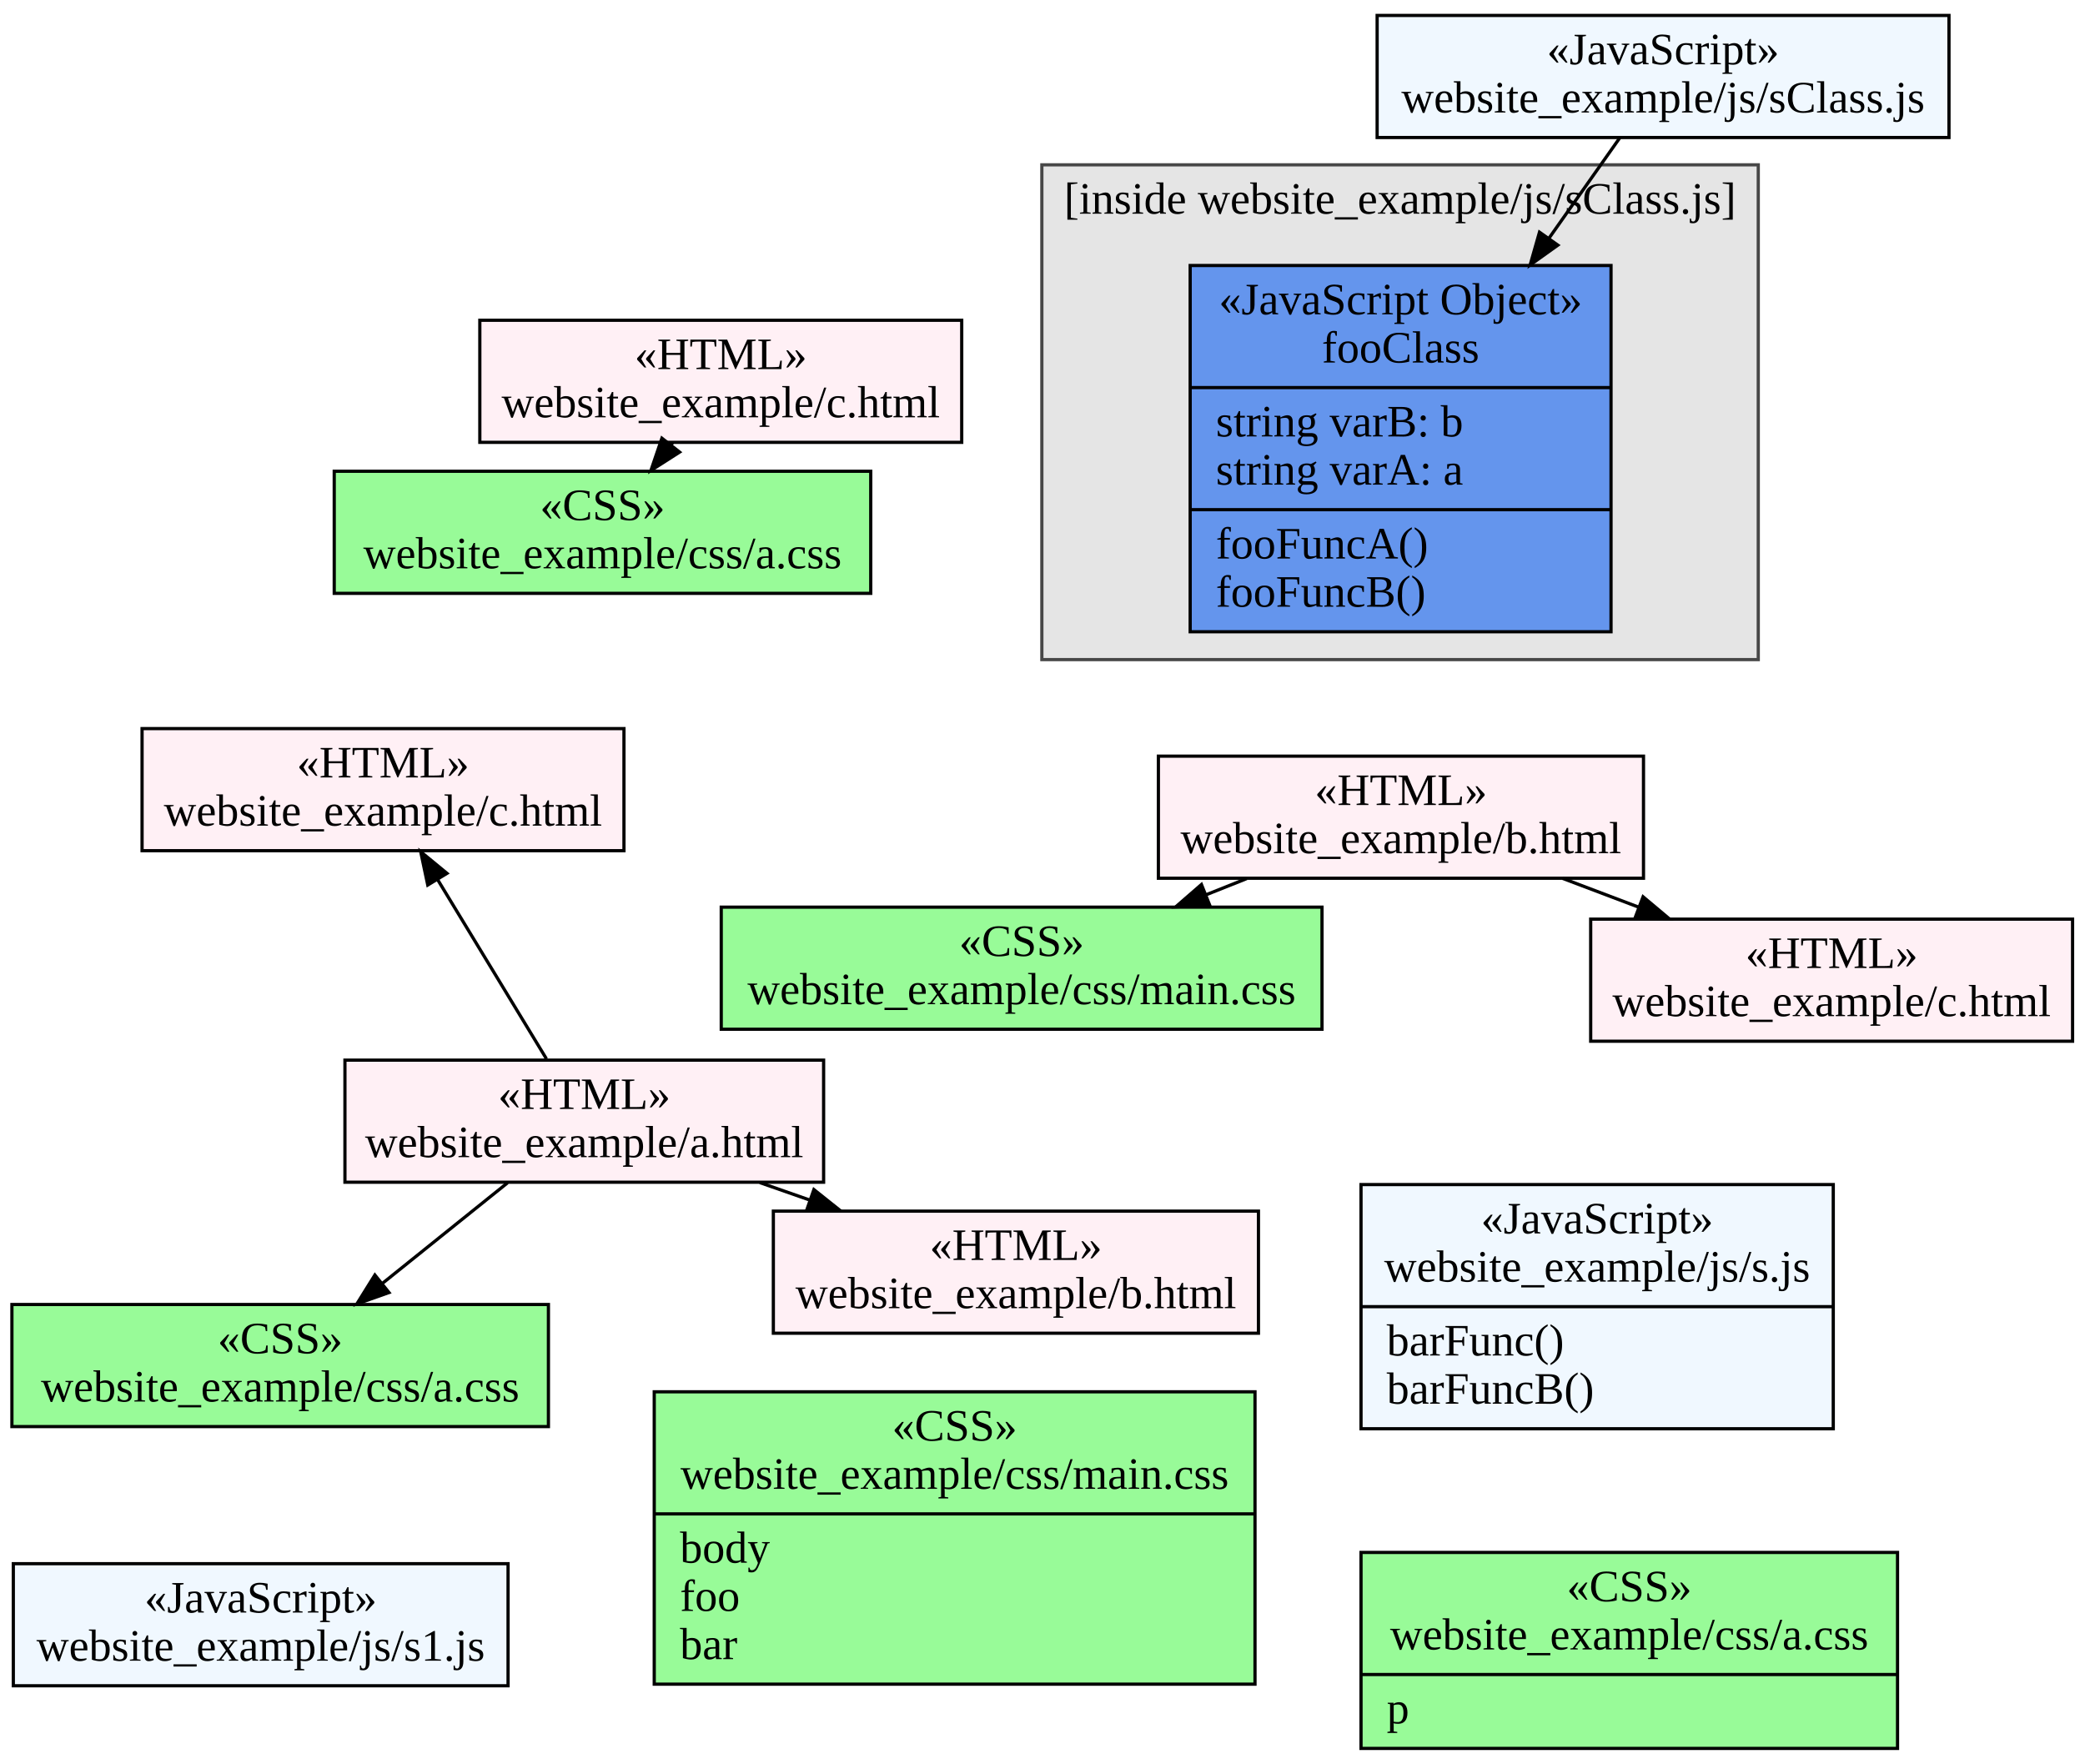
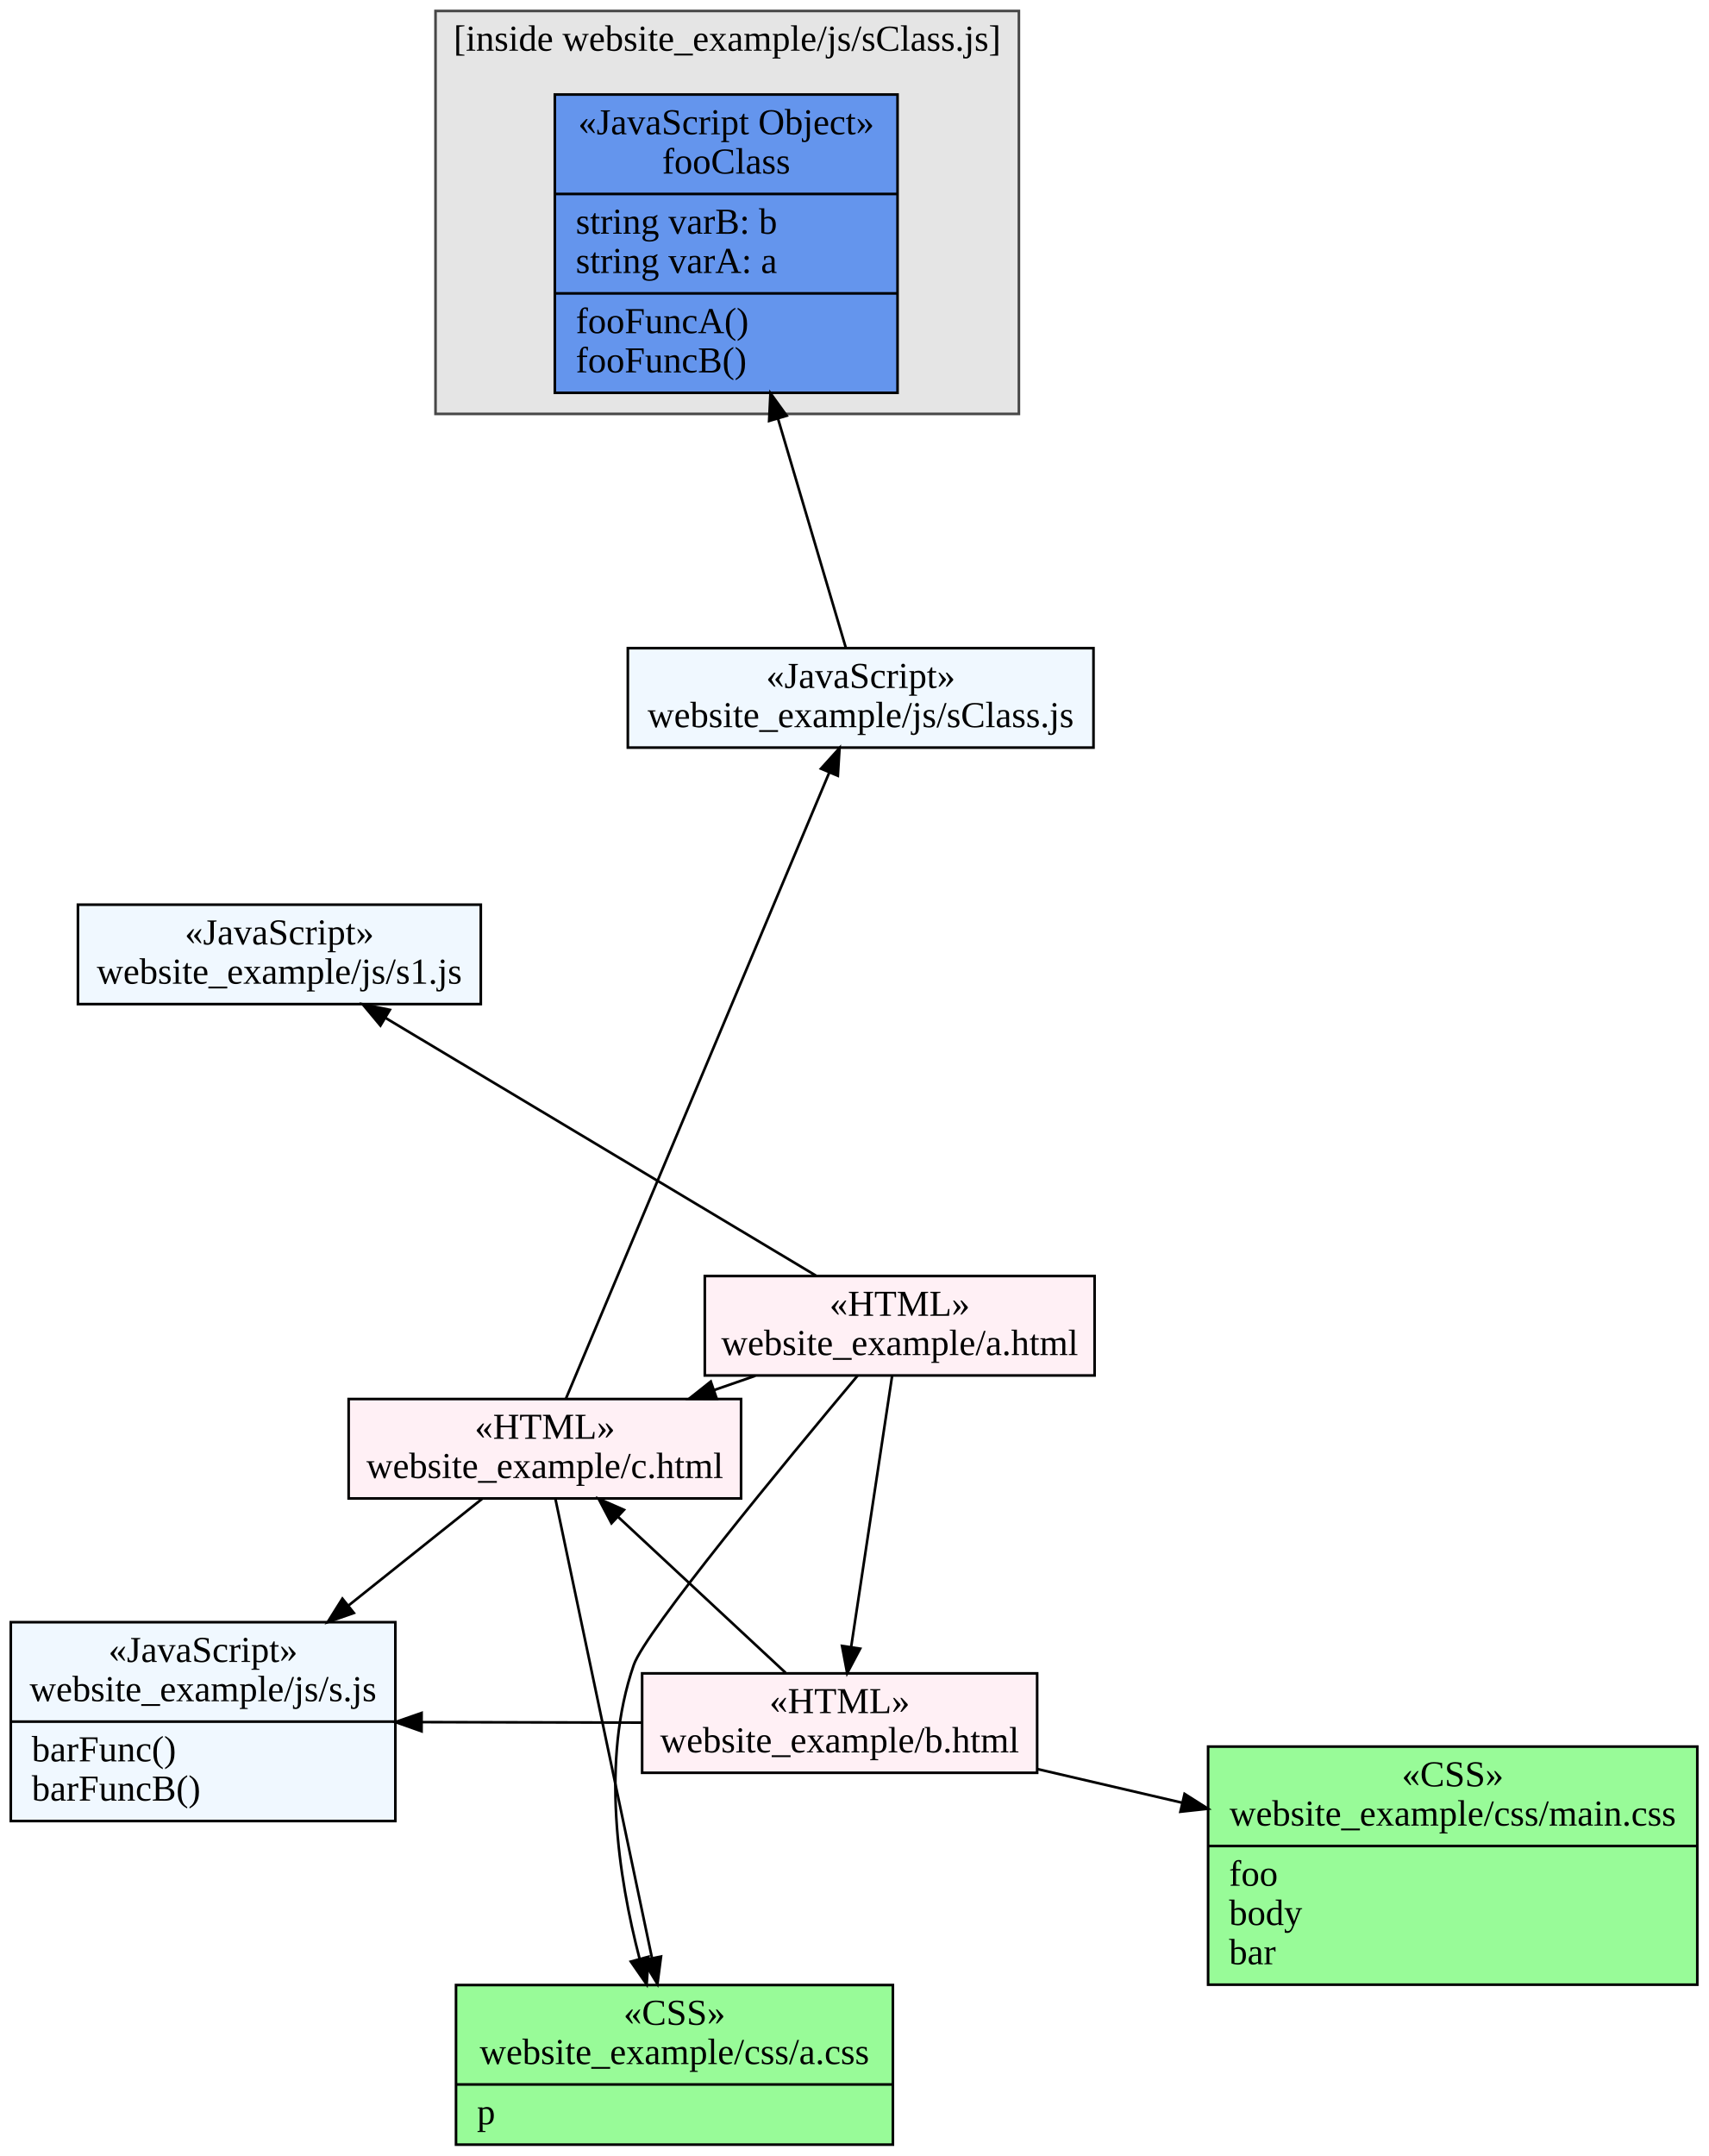
- <svg xmlns="http://www.w3.org/2000/svg" width="649pt" height="549pt" viewBox="0.00 0.00 649.00 549.00">
-   <g id="graph1" class="graph" transform="scale(1 1) rotate(0) translate(4 545)">
-     <polygon fill="white" stroke="white" points="-4,5 -4,-545 646,-545 646,5 -4,5" />
+ <svg xmlns="http://www.w3.org/2000/svg" width="653pt" height="824pt" viewBox="0.00 0.00 653.00 824.00">
+   <g id="graph1" class="graph" transform="scale(1 1) rotate(0) translate(4 820)">
+     <polygon fill="white" stroke="white" points="-4,5 -4,-820 650,-820 650,5 -4,5" />
    <g id="graph2" class="cluster">
-       <polygon fill="#e5e5e5" stroke="#474747" points="320.298,-339.695 320.298,-493.695 543.298,-493.695 543.298,-339.695 320.298,-339.695" />
-       <text text-anchor="middle" x="431.798" y="-478.495" font-family="Times New Roman,serif" font-size="14.00">[inside website_example/js/sClass.js]</text>
+       <polygon fill="#e5e5e5" stroke="#474747" points="162.474,-661.81 162.474,-815.81 385.474,-815.81 385.474,-661.81 162.474,-661.81" />
+       <text text-anchor="middle" x="273.974" y="-800.61" font-family="Times New Roman,serif" font-size="14.00">[inside website_example/js/sClass.js]</text>
    </g>
    <g id="node2" class="node">
-       <polygon fill="CornflowerBlue" stroke="black" points="366.465,-348.361 366.465,-462.361 497.465,-462.361 497.465,-348.361 366.465,-348.361" />
-       <text text-anchor="middle" x="431.965" y="-447.161" font-family="Times New Roman,serif" font-size="14.00">«JavaScript Object»</text>
-       <text text-anchor="middle" x="431.965" y="-432.161" font-family="Times New Roman,serif" font-size="14.00">fooClass</text>
-       <polyline fill="none" stroke="black" points="366.465,-424.361 497.465,-424.361 " />
-       <text text-anchor="start" x="374.465" y="-409.161" font-family="Times New Roman,serif" font-size="14.00">string varB: b</text>
-       <text text-anchor="start" x="374.465" y="-394.161" font-family="Times New Roman,serif" font-size="14.00">string varA: a</text>
-       <polyline fill="none" stroke="black" points="366.465,-386.361 497.465,-386.361 " />
-       <text text-anchor="start" x="374.465" y="-371.161" font-family="Times New Roman,serif" font-size="14.00">fooFuncA()</text>
-       <text text-anchor="start" x="374.465" y="-356.161" font-family="Times New Roman,serif" font-size="14.00">fooFuncB()</text>
+       <polygon fill="CornflowerBlue" stroke="black" points="208.086,-669.871 208.086,-783.871 339.086,-783.871 339.086,-669.871 208.086,-669.871" />
+       <text text-anchor="middle" x="273.586" y="-768.671" font-family="Times New Roman,serif" font-size="14.00">«JavaScript Object»</text>
+       <text text-anchor="middle" x="273.586" y="-753.671" font-family="Times New Roman,serif" font-size="14.00">fooClass</text>
+       <polyline fill="none" stroke="black" points="208.086,-745.871 339.086,-745.871 " />
+       <text text-anchor="start" x="216.086" y="-730.671" font-family="Times New Roman,serif" font-size="14.00">string varB: b</text>
+       <text text-anchor="start" x="216.086" y="-715.671" font-family="Times New Roman,serif" font-size="14.00">string varA: a</text>
+       <polyline fill="none" stroke="black" points="208.086,-707.871 339.086,-707.871 " />
+       <text text-anchor="start" x="216.086" y="-692.671" font-family="Times New Roman,serif" font-size="14.00">fooFuncA()</text>
+       <text text-anchor="start" x="216.086" y="-677.671" font-family="Times New Roman,serif" font-size="14.00">fooFuncB()</text>
    </g>
    <g id="node3" class="node">
-       <polygon fill="palegreen" stroke="black" points="-0.292,-100.968 -0.292,-138.968 166.708,-138.968 166.708,-100.968 -0.292,-100.968" />
-       <text text-anchor="middle" x="83.208" y="-123.768" font-family="Times New Roman,serif" font-size="14.00">«CSS»</text>
-       <text text-anchor="middle" x="83.208" y="-108.768" font-family="Times New Roman,serif" font-size="14.00">website_example/css/a.css</text>
+       <polygon fill="lavenderblush" stroke="black" points="241.451,-142.457 241.451,-180.457 392.451,-180.457 392.451,-142.457 241.451,-142.457" />
+       <text text-anchor="middle" x="316.951" y="-165.257" font-family="Times New Roman,serif" font-size="14.00">«HTML»</text>
+       <text text-anchor="middle" x="316.951" y="-150.257" font-family="Times New Roman,serif" font-size="14.00">website_example/b.html</text>
+     </g>
+     <g id="node5" class="node">
+       <polygon fill="lavenderblush" stroke="black" points="129.272,-247.311 129.272,-285.311 279.272,-285.311 279.272,-247.311 129.272,-247.311" />
+       <text text-anchor="middle" x="204.272" y="-270.111" font-family="Times New Roman,serif" font-size="14.00">«HTML»</text>
+       <text text-anchor="middle" x="204.272" y="-255.111" font-family="Times New Roman,serif" font-size="14.00">website_example/c.html</text>
+     </g>
+     <g id="edge3" class="edge">
+       <path fill="none" stroke="black" d="M296.284,-180.689C278.336,-197.391 252.182,-221.728 232.342,-240.191" />
+       <polygon fill="black" stroke="black" points="229.745,-237.826 224.808,-247.201 234.513,-242.951 229.745,-237.826" />
+     </g>
+     <g id="node8" class="node">
+       <polygon fill="palegreen" stroke="black" points="457.798,-61.474 457.798,-152.474 644.798,-152.474 644.798,-61.474 457.798,-61.474" />
+       <text text-anchor="middle" x="551.298" y="-137.274" font-family="Times New Roman,serif" font-size="14.00">«CSS»</text>
+       <text text-anchor="middle" x="551.298" y="-122.274" font-family="Times New Roman,serif" font-size="14.00">website_example/css/main.css</text>
+       <polyline fill="none" stroke="black" points="457.798,-114.474 644.798,-114.474 " />
+       <text text-anchor="start" x="465.798" y="-99.273" font-family="Times New Roman,serif" font-size="14.00">foo</text>
+       <text text-anchor="start" x="465.798" y="-84.273" font-family="Times New Roman,serif" font-size="14.00">body</text>
+       <text text-anchor="start" x="465.798" y="-69.273" font-family="Times New Roman,serif" font-size="14.00">bar</text>
+     </g>
+     <g id="edge7" class="edge">
+       <path fill="none" stroke="black" d="M392.713,-143.843C410.283,-139.758 429.279,-135.342 447.811,-131.033" />
+       <polygon fill="black" stroke="black" points="448.8,-134.397 457.747,-128.723 447.215,-127.579 448.8,-134.397" />
+     </g>
+     <g id="node10" class="node">
+       <polygon fill="aliceblue" stroke="black" points="0.125,-124.016 0.125,-200.016 147.125,-200.016 147.125,-124.016 0.125,-124.016" />
+       <text text-anchor="middle" x="73.625" y="-184.816" font-family="Times New Roman,serif" font-size="14.00">«JavaScript»</text>
+       <text text-anchor="middle" x="73.625" y="-169.816" font-family="Times New Roman,serif" font-size="14.00">website_example/js/s.js</text>
+       <polyline fill="none" stroke="black" points="0.125,-162.016 147.125,-162.016 " />
+       <text text-anchor="start" x="8.125" y="-146.816" font-family="Times New Roman,serif" font-size="14.00">barFunc()</text>
+       <text text-anchor="start" x="8.125" y="-131.816" font-family="Times New Roman,serif" font-size="14.00">barFuncB()</text>
+     </g>
+     <g id="edge5" class="edge">
+       <path fill="none" stroke="black" d="M241.295,-161.631C214.698,-161.692 184.661,-161.761 157.434,-161.824" />
+       <polygon fill="black" stroke="black" points="157.141,-158.324 147.149,-161.847 157.157,-165.324 157.141,-158.324" />
    </g>
    <g id="node4" class="node">
-       <polygon fill="palegreen" stroke="black" points="220.5,-224.644 220.5,-262.644 407.5,-262.644 407.5,-224.644 220.5,-224.644" />
-       <text text-anchor="middle" x="314" y="-247.444" font-family="Times New Roman,serif" font-size="14.00">«CSS»</text>
-       <text text-anchor="middle" x="314" y="-232.444" font-family="Times New Roman,serif" font-size="14.00">website_example/css/main.css</text>
+       <polygon fill="lavenderblush" stroke="black" points="265.412,-294.311 265.412,-332.311 414.412,-332.311 414.412,-294.311 265.412,-294.311" />
+       <text text-anchor="middle" x="339.912" y="-317.111" font-family="Times New Roman,serif" font-size="14.00">«HTML»</text>
+       <text text-anchor="middle" x="339.912" y="-302.111" font-family="Times New Roman,serif" font-size="14.00">website_example/a.html</text>
    </g>
-     <g id="node5" class="node">
-       <polygon fill="palegreen" stroke="black" points="100.036,-360.318 100.036,-398.318 267.036,-398.318 267.036,-360.318 100.036,-360.318" />
-       <text text-anchor="middle" x="183.536" y="-383.118" font-family="Times New Roman,serif" font-size="14.00">«CSS»</text>
-       <text text-anchor="middle" x="183.536" y="-368.118" font-family="Times New Roman,serif" font-size="14.00">website_example/css/a.css</text>
+     <g id="edge23" class="edge">
+       <path fill="none" stroke="black" d="M337.004,-294.078C333.053,-267.949 325.955,-221.008 321.351,-190.556" />
+       <polygon fill="black" stroke="black" points="324.791,-189.898 319.835,-180.533 317.87,-190.944 324.791,-189.898" />
+     </g>
+     <g id="edge15" class="edge">
+       <path fill="none" stroke="black" d="M284.742,-294.194C279.516,-292.383 274.187,-290.537 268.883,-288.699" />
+       <polygon fill="black" stroke="black" points="269.988,-285.378 259.393,-285.411 267.696,-291.992 269.988,-285.378" />
+     </g>
+     <g id="node7" class="node">
+       <polygon fill="aliceblue" stroke="black" points="25.787,-436.243 25.787,-474.243 179.787,-474.243 179.787,-436.243 25.787,-436.243" />
+       <text text-anchor="middle" x="102.787" y="-459.043" font-family="Times New Roman,serif" font-size="14.00">«JavaScript»</text>
+       <text text-anchor="middle" x="102.787" y="-444.043" font-family="Times New Roman,serif" font-size="14.00">website_example/js/s1.js</text>
+     </g>
+     <g id="edge19" class="edge">
+       <path fill="none" stroke="black" d="M307.932,-332.452C265.297,-357.972 189.816,-403.151 143.262,-431.016" />
+       <polygon fill="black" stroke="black" points="141.421,-428.039 134.638,-436.178 145.016,-434.046 141.421,-428.039" />
+     </g>
+     <g id="node9" class="node">
+       <polygon fill="palegreen" stroke="black" points="170.309,-0.343 170.309,-61.343 337.309,-61.343 337.309,-0.343 170.309,-0.343" />
+       <text text-anchor="middle" x="253.809" y="-46.143" font-family="Times New Roman,serif" font-size="14.00">«CSS»</text>
+       <text text-anchor="middle" x="253.809" y="-31.143" font-family="Times New Roman,serif" font-size="14.00">website_example/css/a.css</text>
+       <polyline fill="none" stroke="black" points="170.309,-23.343 337.309,-23.343 " />
+       <text text-anchor="start" x="178.309" y="-8.143" font-family="Times New Roman,serif" font-size="14.00">p</text>
+     </g>
+     <g id="edge21" class="edge">
+       <path fill="none" stroke="black" d="M323.791,-294.203C296.254,-261.355 242.674,-196.466 238.251,-183.657 225.606,-147.037 232.323,-102.767 240.499,-71.323" />
+       <polygon fill="black" stroke="black" points="243.899,-72.161 243.182,-61.591 237.15,-70.301 243.899,-72.161" />
    </g>
    <g id="node6" class="node">
-       <polygon fill="lavenderblush" stroke="black" points="145.355,-407.318 145.355,-445.318 295.355,-445.318 295.355,-407.318 145.355,-407.318" />
-       <text text-anchor="middle" x="220.355" y="-430.118" font-family="Times New Roman,serif" font-size="14.00">«HTML»</text>
-       <text text-anchor="middle" x="220.355" y="-415.118" font-family="Times New Roman,serif" font-size="14.00">website_example/c.html</text>
+       <polygon fill="aliceblue" stroke="black" points="235.991,-534.277 235.991,-572.277 413.991,-572.277 413.991,-534.277 235.991,-534.277" />
+       <text text-anchor="middle" x="324.991" y="-557.077" font-family="Times New Roman,serif" font-size="14.00">«JavaScript»</text>
+       <text text-anchor="middle" x="324.991" y="-542.077" font-family="Times New Roman,serif" font-size="14.00">website_example/js/sClass.js</text>
+     </g>
+     <g id="edge9" class="edge">
+       <path fill="none" stroke="black" d="M212.381,-285.585C233.169,-335.004 288.456,-466.427 312.983,-524.732" />
+       <polygon fill="black" stroke="black" points="309.814,-526.226 316.918,-534.087 316.266,-523.512 309.814,-526.226" />
    </g>
    <g id="edge13" class="edge">
-       <path fill="none" stroke="black" d="M205.379,-407.201C205.24,-407.023 205.1,-406.845 204.961,-406.666" />
-       <polygon fill="black" stroke="black" points="207.54,-404.283 198.618,-398.57 202.03,-408.6 207.54,-404.283" />
+       <path fill="none" stroke="black" d="M208.326,-247.042C216.346,-208.918 234.395,-123.128 245.189,-71.817" />
+       <polygon fill="black" stroke="black" points="248.677,-72.237 247.311,-61.73 241.827,-70.796 248.677,-72.237" />
    </g>
-     <g id="node7" class="node">
-       <polygon fill="lavenderblush" stroke="black" points="356.573,-271.644 356.573,-309.644 507.573,-309.644 507.573,-271.644 356.573,-271.644" />
-       <text text-anchor="middle" x="432.073" y="-294.444" font-family="Times New Roman,serif" font-size="14.00">«HTML»</text>
-       <text text-anchor="middle" x="432.073" y="-279.444" font-family="Times New Roman,serif" font-size="14.00">website_example/b.html</text>
-     </g>
-     <g id="edge7" class="edge">
-       <path fill="none" stroke="black" d="M384.048,-271.527C379.84,-269.852 375.555,-268.146 371.282,-266.445" />
-       <polygon fill="black" stroke="black" points="372.568,-263.19 361.982,-262.743 369.979,-269.694 372.568,-263.19" />
-     </g>
-     <g id="node8" class="node">
-       <polygon fill="lavenderblush" stroke="black" points="491.134,-220.915 491.134,-258.915 641.134,-258.915 641.134,-220.915 491.134,-220.915" />
-       <text text-anchor="middle" x="566.134" y="-243.715" font-family="Times New Roman,serif" font-size="14.00">«HTML»</text>
-       <text text-anchor="middle" x="566.134" y="-228.715" font-family="Times New Roman,serif" font-size="14.00">website_example/c.html</text>
-     </g>
-     <g id="edge15" class="edge">
-       <path fill="none" stroke="black" d="M482.374,-271.61C490.086,-268.692 498.113,-265.654 506.012,-262.665" />
-       <polygon fill="black" stroke="black" points="507.437,-265.868 515.552,-259.056 504.96,-259.321 507.437,-265.868" />
-     </g>
-     <g id="node9" class="node">
-       <polygon fill="lavenderblush" stroke="black" points="40.22,-280.22 40.22,-318.22 190.22,-318.22 190.22,-280.22 40.22,-280.22" />
-       <text text-anchor="middle" x="115.22" y="-303.02" font-family="Times New Roman,serif" font-size="14.00">«HTML»</text>
-       <text text-anchor="middle" x="115.22" y="-288.02" font-family="Times New Roman,serif" font-size="14.00">website_example/c.html</text>
-     </g>
-     <g id="node10" class="node">
-       <polygon fill="lavenderblush" stroke="black" points="236.72,-130.029 236.72,-168.029 387.72,-168.029 387.72,-130.029 236.72,-130.029" />
-       <text text-anchor="middle" x="312.22" y="-152.829" font-family="Times New Roman,serif" font-size="14.00">«HTML»</text>
-       <text text-anchor="middle" x="312.22" y="-137.829" font-family="Times New Roman,serif" font-size="14.00">website_example/b.html</text>
-     </g>
-     <g id="node11" class="node">
-       <polygon fill="lavenderblush" stroke="black" points="103.368,-177.029 103.368,-215.029 252.368,-215.029 252.368,-177.029 103.368,-177.029" />
-       <text text-anchor="middle" x="177.868" y="-199.829" font-family="Times New Roman,serif" font-size="14.00">«HTML»</text>
-       <text text-anchor="middle" x="177.868" y="-184.829" font-family="Times New Roman,serif" font-size="14.00">website_example/a.html</text>
-     </g>
-     <g id="edge5" class="edge">
-       <path fill="none" stroke="black" d="M153.982,-176.836C142.21,-167.377 127.851,-155.839 115.15,-145.634" />
-       <polygon fill="black" stroke="black" points="117.075,-142.691 107.087,-139.155 112.69,-148.147 117.075,-142.691" />
+     <g id="edge17" class="edge">
+       <path fill="none" stroke="black" d="M180.31,-247.182C166,-235.758 147.192,-220.744 129.359,-206.508" />
+       <polygon fill="black" stroke="black" points="131.252,-203.541 121.254,-200.038 126.885,-209.012 131.252,-203.541" />
    </g>
    <g id="edge11" class="edge">
-       <path fill="none" stroke="black" d="M166.085,-215.438C156.547,-231.149 142.984,-253.488 132.262,-271.148" />
-       <polygon fill="black" stroke="black" points="129.148,-269.533 126.951,-279.897 135.132,-273.166 129.148,-269.533" />
-     </g>
-     <g id="edge9" class="edge">
-       <path fill="none" stroke="black" d="M232.514,-176.912C237.561,-175.147 242.706,-173.347 247.829,-171.555" />
-       <polygon fill="black" stroke="black" points="249.339,-174.735 257.622,-168.129 247.028,-168.127 249.339,-174.735" />
-     </g>
-     <g id="node12" class="node">
-       <polygon fill="aliceblue" stroke="black" points="424.662,-502.195 424.662,-540.195 602.662,-540.195 602.662,-502.195 424.662,-502.195" />
-       <text text-anchor="middle" x="513.662" y="-524.995" font-family="Times New Roman,serif" font-size="14.00">«JavaScript»</text>
-       <text text-anchor="middle" x="513.662" y="-509.995" font-family="Times New Roman,serif" font-size="14.00">website_example/js/sClass.js</text>
-     </g>
-     <g id="edge3" class="edge">
-       <path fill="none" stroke="black" d="M500.172,-502.068C493.972,-493.277 486.216,-482.281 478.178,-470.884" />
-       <polygon fill="black" stroke="black" points="480.918,-468.696 472.294,-462.541 475.198,-472.73 480.918,-468.696" />
-     </g>
-     <g id="node13" class="node">
-       <polygon fill="aliceblue" stroke="black" points="0.145,-20.296 0.145,-58.296 154.145,-58.296 154.145,-20.296 0.145,-20.296" />
-       <text text-anchor="middle" x="77.145" y="-43.096" font-family="Times New Roman,serif" font-size="14.00">«JavaScript»</text>
-       <text text-anchor="middle" x="77.145" y="-28.096" font-family="Times New Roman,serif" font-size="14.00">website_example/js/s1.js</text>
-     </g>
-     <g id="node14" class="node">
-       <polygon fill="palegreen" stroke="black" points="419.645,-0.796 419.645,-61.796 586.645,-61.796 586.645,-0.796 419.645,-0.796" />
-       <text text-anchor="middle" x="503.145" y="-46.596" font-family="Times New Roman,serif" font-size="14.00">«CSS»</text>
-       <text text-anchor="middle" x="503.145" y="-31.596" font-family="Times New Roman,serif" font-size="14.00">website_example/css/a.css</text>
-       <polyline fill="none" stroke="black" points="419.645,-23.796 586.645,-23.796 " />
-       <text text-anchor="start" x="427.645" y="-8.596" font-family="Times New Roman,serif" font-size="14.00">p</text>
-     </g>
-     <g id="node15" class="node">
-       <polygon fill="palegreen" stroke="black" points="199.645,-20.796 199.645,-111.796 386.645,-111.796 386.645,-20.796 199.645,-20.796" />
-       <text text-anchor="middle" x="293.145" y="-96.596" font-family="Times New Roman,serif" font-size="14.00">«CSS»</text>
-       <text text-anchor="middle" x="293.145" y="-81.596" font-family="Times New Roman,serif" font-size="14.00">website_example/css/main.css</text>
-       <polyline fill="none" stroke="black" points="199.645,-73.796 386.645,-73.796 " />
-       <text text-anchor="start" x="207.645" y="-58.596" font-family="Times New Roman,serif" font-size="14.00">body</text>
-       <text text-anchor="start" x="207.645" y="-43.596" font-family="Times New Roman,serif" font-size="14.00">foo</text>
-       <text text-anchor="start" x="207.645" y="-28.596" font-family="Times New Roman,serif" font-size="14.00">bar</text>
-     </g>
-     <g id="node16" class="node">
-       <polygon fill="aliceblue" stroke="black" points="419.645,-100.296 419.645,-176.296 566.645,-176.296 566.645,-100.296 419.645,-100.296" />
-       <text text-anchor="middle" x="493.145" y="-161.096" font-family="Times New Roman,serif" font-size="14.00">«JavaScript»</text>
-       <text text-anchor="middle" x="493.145" y="-146.096" font-family="Times New Roman,serif" font-size="14.00">website_example/js/s.js</text>
-       <polyline fill="none" stroke="black" points="419.645,-138.296 566.645,-138.296 " />
-       <text text-anchor="start" x="427.645" y="-123.096" font-family="Times New Roman,serif" font-size="14.00">barFunc()</text>
-       <text text-anchor="start" x="427.645" y="-108.096" font-family="Times New Roman,serif" font-size="14.00">barFuncB()</text>
+       <path fill="none" stroke="black" d="M319.293,-572.518C313.039,-593.638 302.649,-628.724 293.355,-660.111" />
+       <polygon fill="black" stroke="black" points="289.995,-659.132 290.511,-669.714 296.707,-661.119 289.995,-659.132" />
    </g>
  </g>
</svg>
